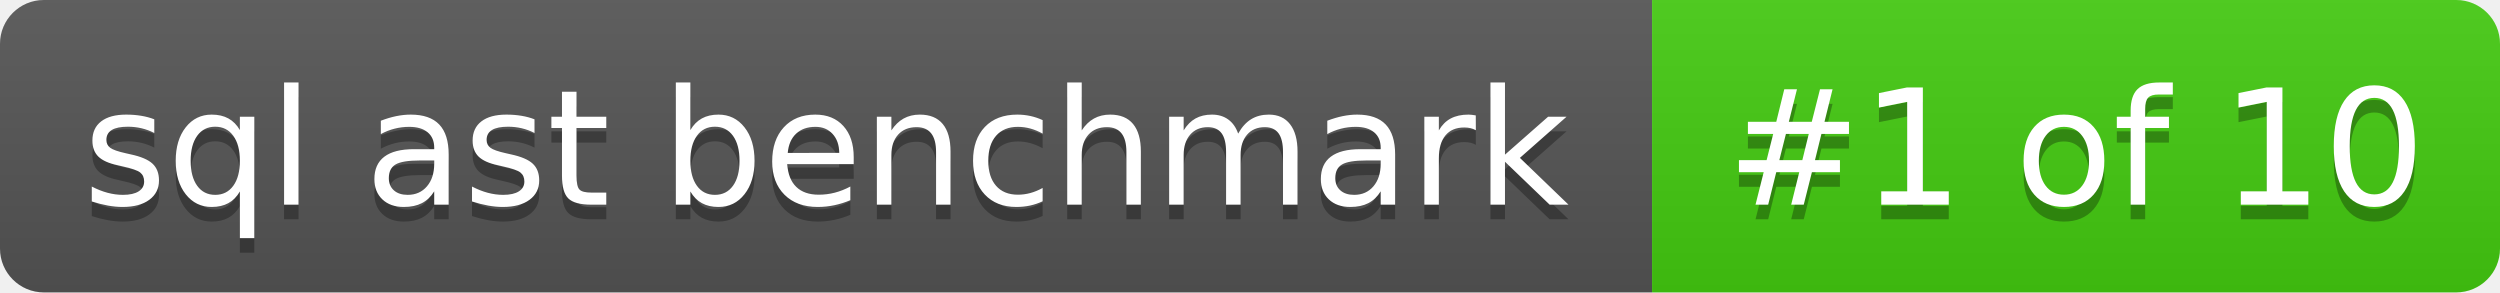
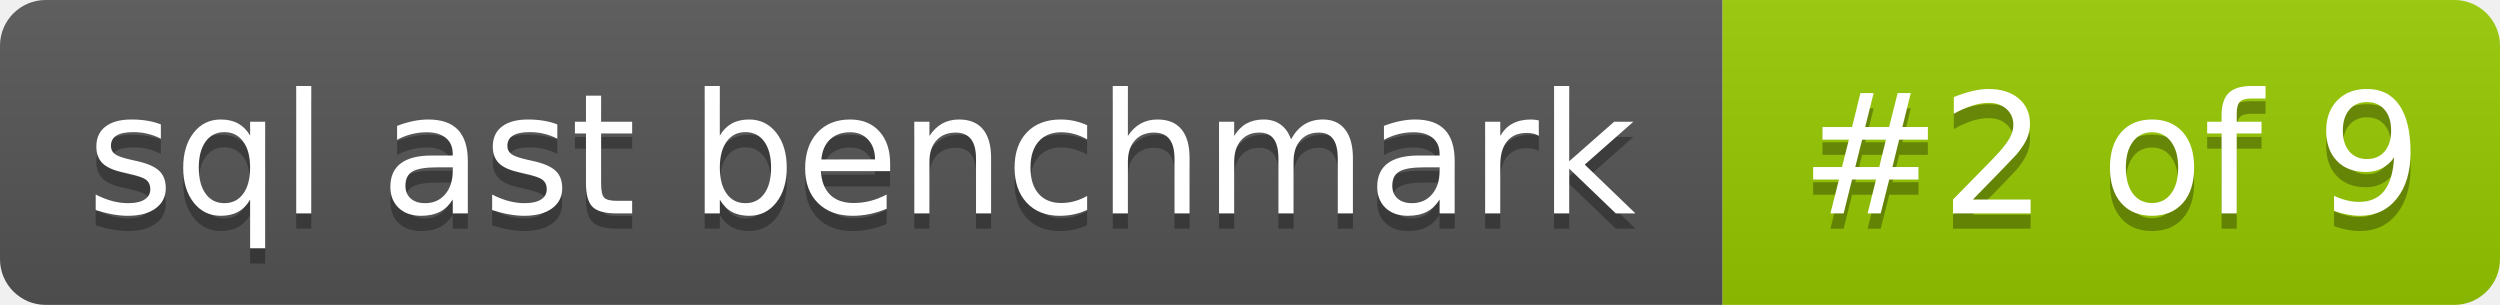
- <svg xmlns="http://www.w3.org/2000/svg" width="171" height="20" role="img" aria-label="sql ast benchmark: #1 of 10">
+ <svg xmlns="http://www.w3.org/2000/svg" width="164" height="20" role="img" aria-label="sql ast benchmark: #2 of 9">
  <linearGradient id="s" x2="0" y2="100%">
    <stop offset="0" stop-color="#bbb" stop-opacity=".1" />
    <stop offset="1" stop-opacity=".1" />
  </linearGradient>
  <clipPath id="r">
-     <rect width="171" height="20" rx="3" fill="#fff" />
+     <rect width="164" height="20" rx="3" fill="#fff" />
  </clipPath>
  <g clip-path="url(#r)">
    <rect width="113" height="20" fill="#555" />
-     <rect x="113" width="58" height="20" fill="#4c1" />
-     <rect width="171" height="20" fill="url(#s)" />
+     <rect x="113" width="51" height="20" fill="#97ca00" />
+     <rect width="164" height="20" fill="url(#s)" />
  </g>
  <g fill="#fff" text-anchor="middle" font-family="Verdana,Geneva,DejaVu Sans,sans-serif" text-rendering="geometricPrecision" font-size="110">
    <text aria-hidden="true" x="565" y="150" fill="#010101" fill-opacity=".3" transform="scale(.1)" textLength="1026">sql ast benchmark</text>
    <text x="565" y="140" transform="scale(.1)" textLength="1026">sql ast benchmark</text>
-     <text aria-hidden="true" x="1420" y="150" fill="#010101" fill-opacity=".3" transform="scale(.1)" textLength="485">#1 of 10</text>
-     <text x="1420" y="140" transform="scale(.1)" textLength="485">#1 of 10</text>
+     <text aria-hidden="true" x="1385" y="150" fill="#010101" fill-opacity=".3" transform="scale(.1)" textLength="415">#2 of 9</text>
+     <text x="1385" y="140" transform="scale(.1)" textLength="415">#2 of 9</text>
  </g>
</svg>
